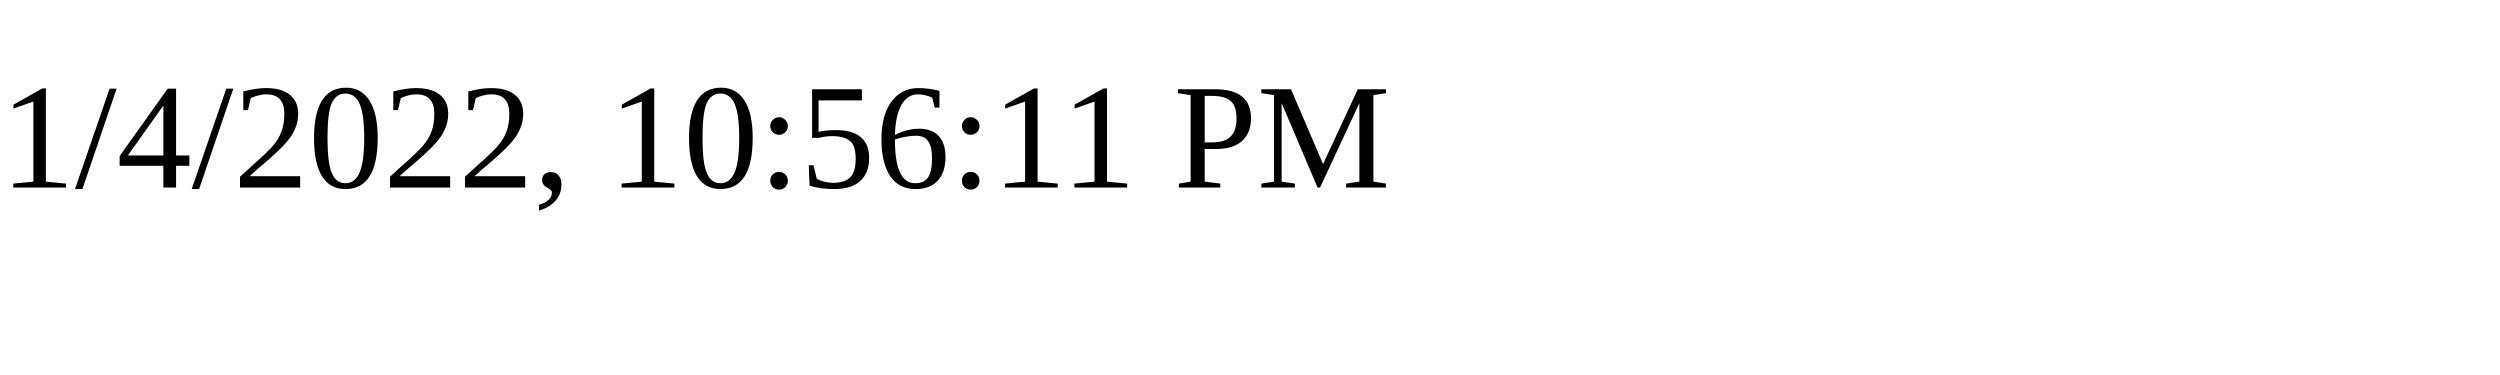
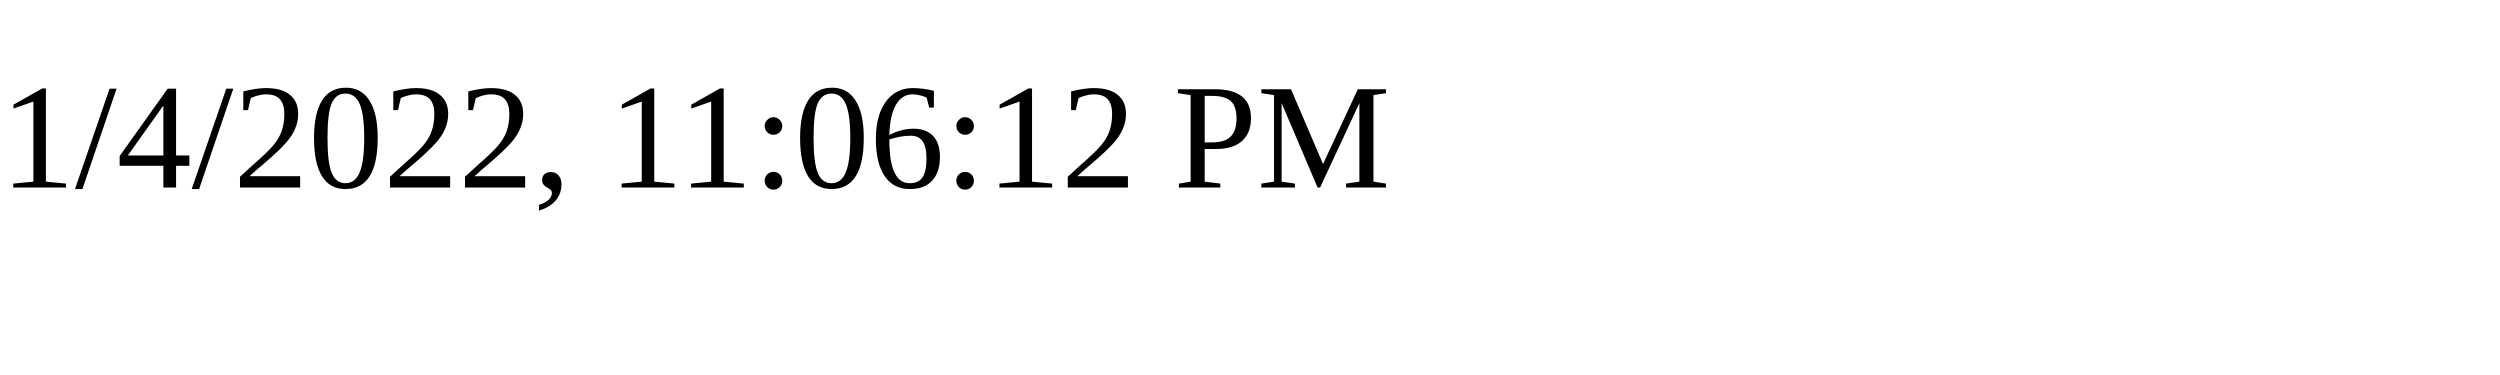
<svg xmlns="http://www.w3.org/2000/svg" height="30" width="200">
-   <text x="0" y="15">1/4/2022, 10:56:11 PM</text>
+   <text x="0" y="15">1/4/2022, 11:06:12 PM</text>
</svg>
